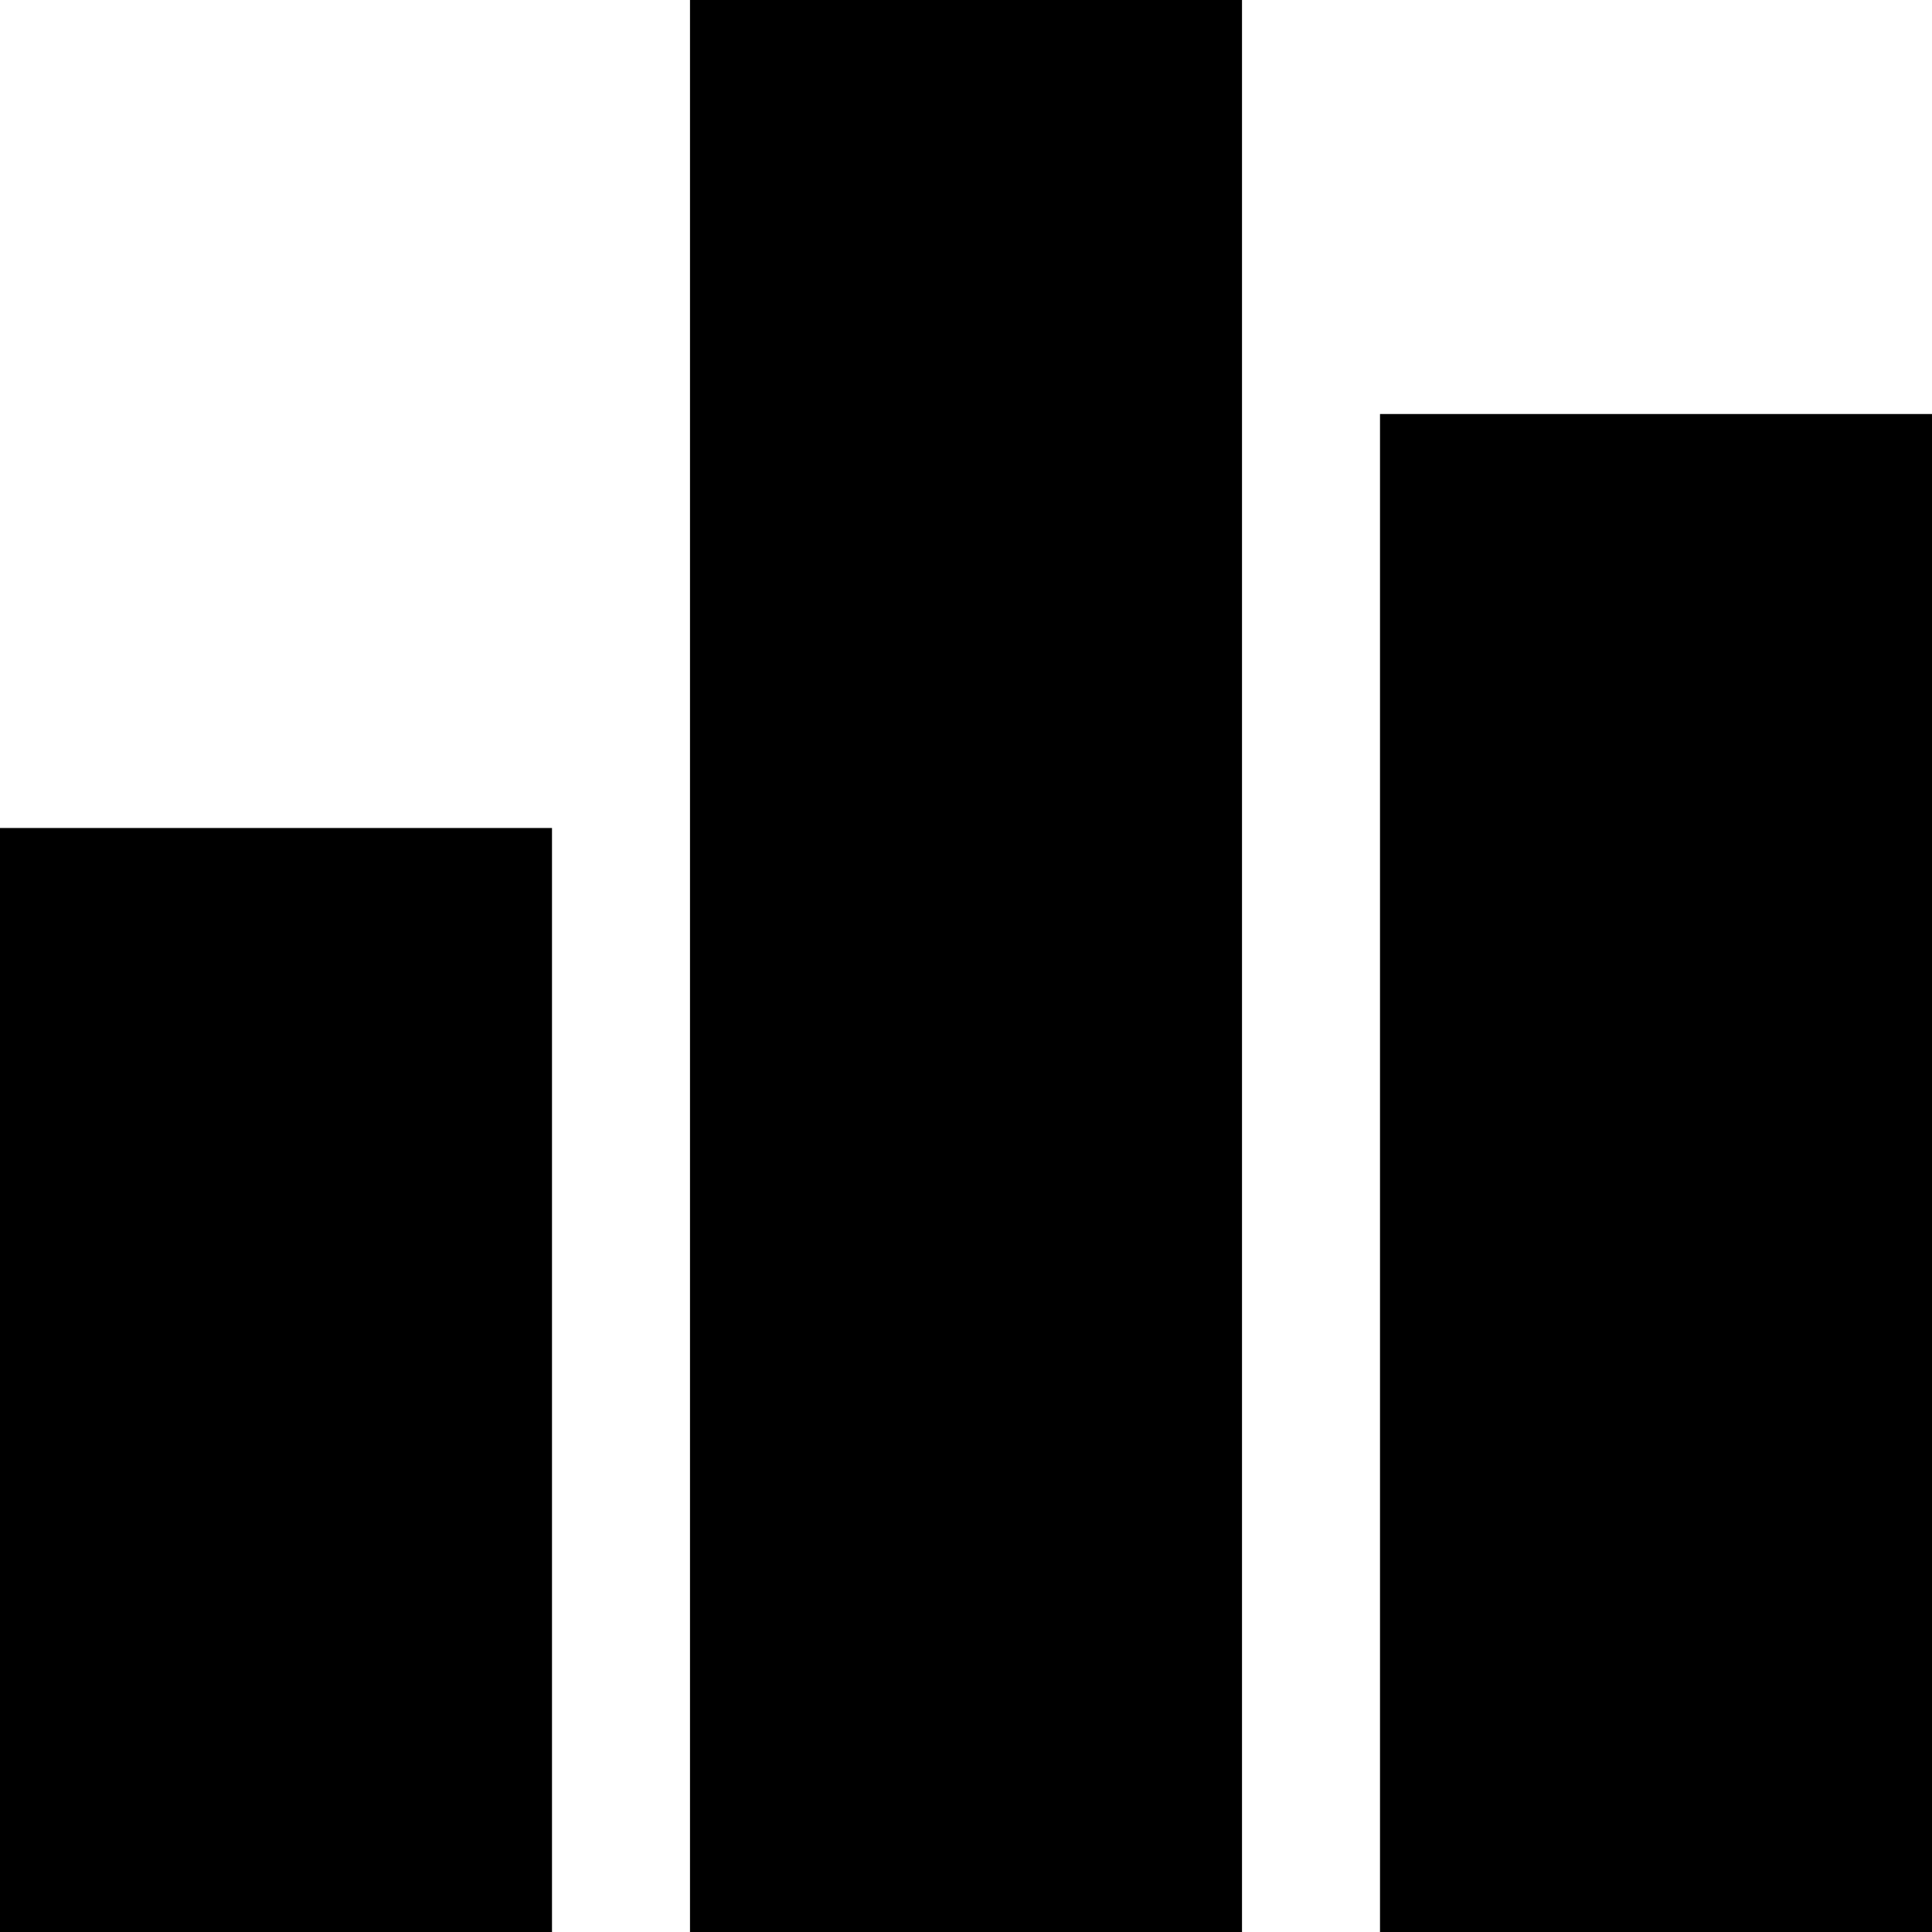
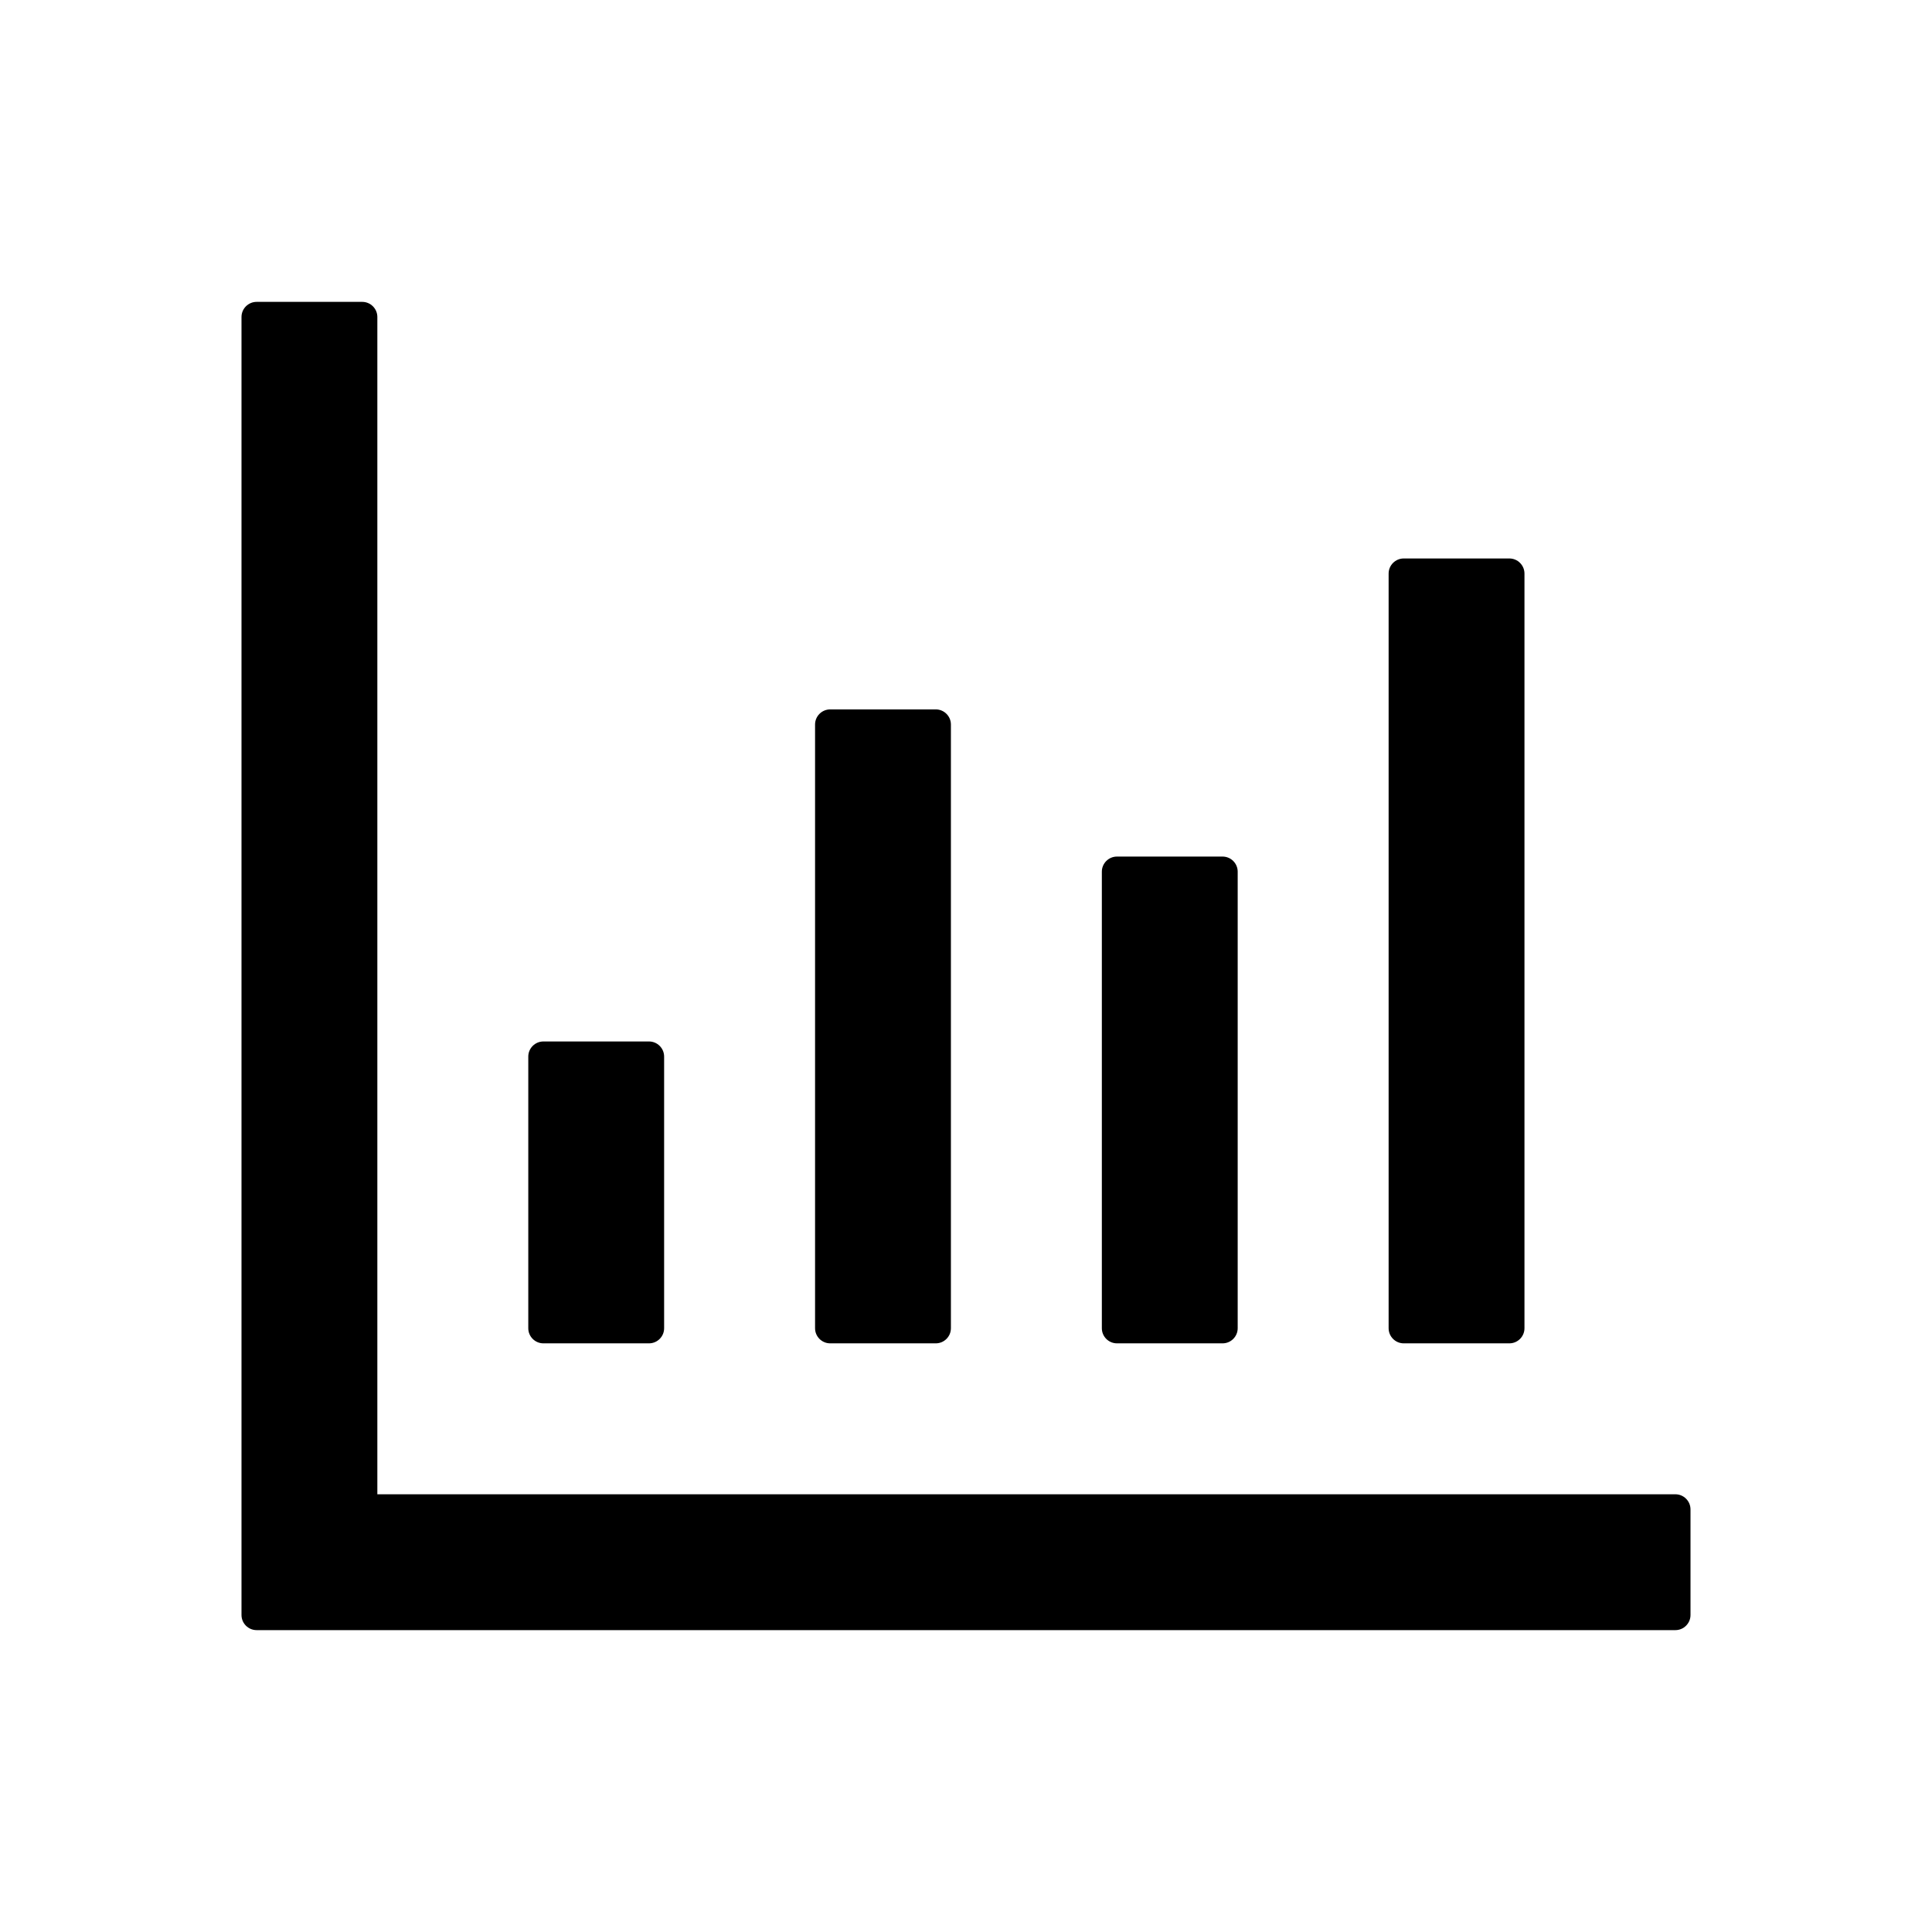
- <svg xmlns="http://www.w3.org/2000/svg" width="128" height="128">
-   <path d="M0 54.857h36.571V128H0V54.857zM91.429 27.43H128V128H91.429V27.429zM45.714 0h36.572v128H45.714V0z" />
+ <svg xmlns="http://www.w3.org/2000/svg" t="1572402351566" class="icon" viewBox="0 0 1024 1024" version="1.1" p-id="14557" width="200" height="200">
+   <defs>
+     <style type="text/css" />
+   </defs>
+   <path d="M888 792H200V168c0-4.4-3.6-8-8-8h-56c-4.4 0-8 3.6-8 8v688c0 4.4 3.6 8 8 8h752c4.4 0 8-3.6 8-8v-56c0-4.4-3.6-8-8-8z" p-id="14558" />
+   <path d="M288 712h56c4.4 0 8-3.6 8-8V560c0-4.4-3.6-8-8-8h-56c-4.4 0-8 3.6-8 8v144c0 4.4 3.6 8 8 8z m152 0h56c4.4 0 8-3.6 8-8V384c0-4.4-3.6-8-8-8h-56c-4.4 0-8 3.6-8 8v320c0 4.4 3.6 8 8 8z m152 0h56c4.4 0 8-3.6 8-8V462c0-4.4-3.6-8-8-8h-56c-4.4 0-8 3.6-8 8v242c0 4.4 3.6 8 8 8z m152 0h56c4.4 0 8-3.6 8-8V304c0-4.4-3.6-8-8-8h-56c-4.4 0-8 3.6-8 8v400c0 4.4 3.6 8 8 8z" p-id="14559" />
</svg>
